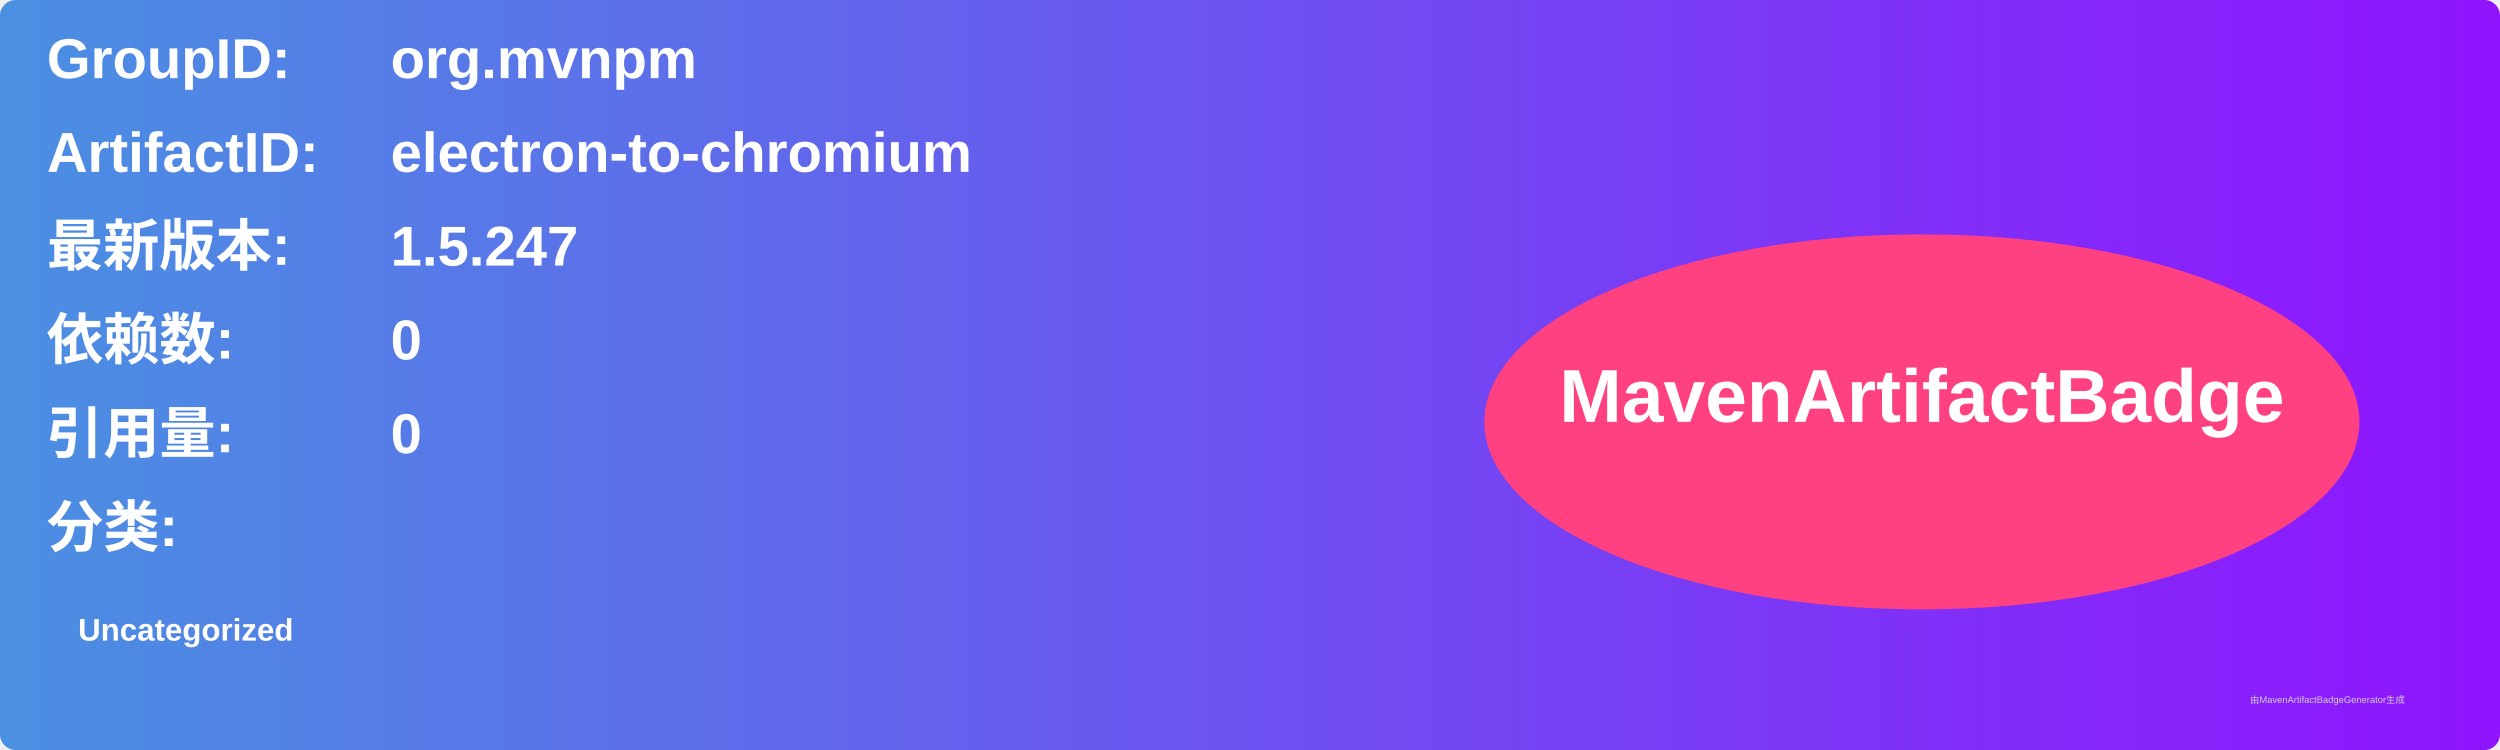
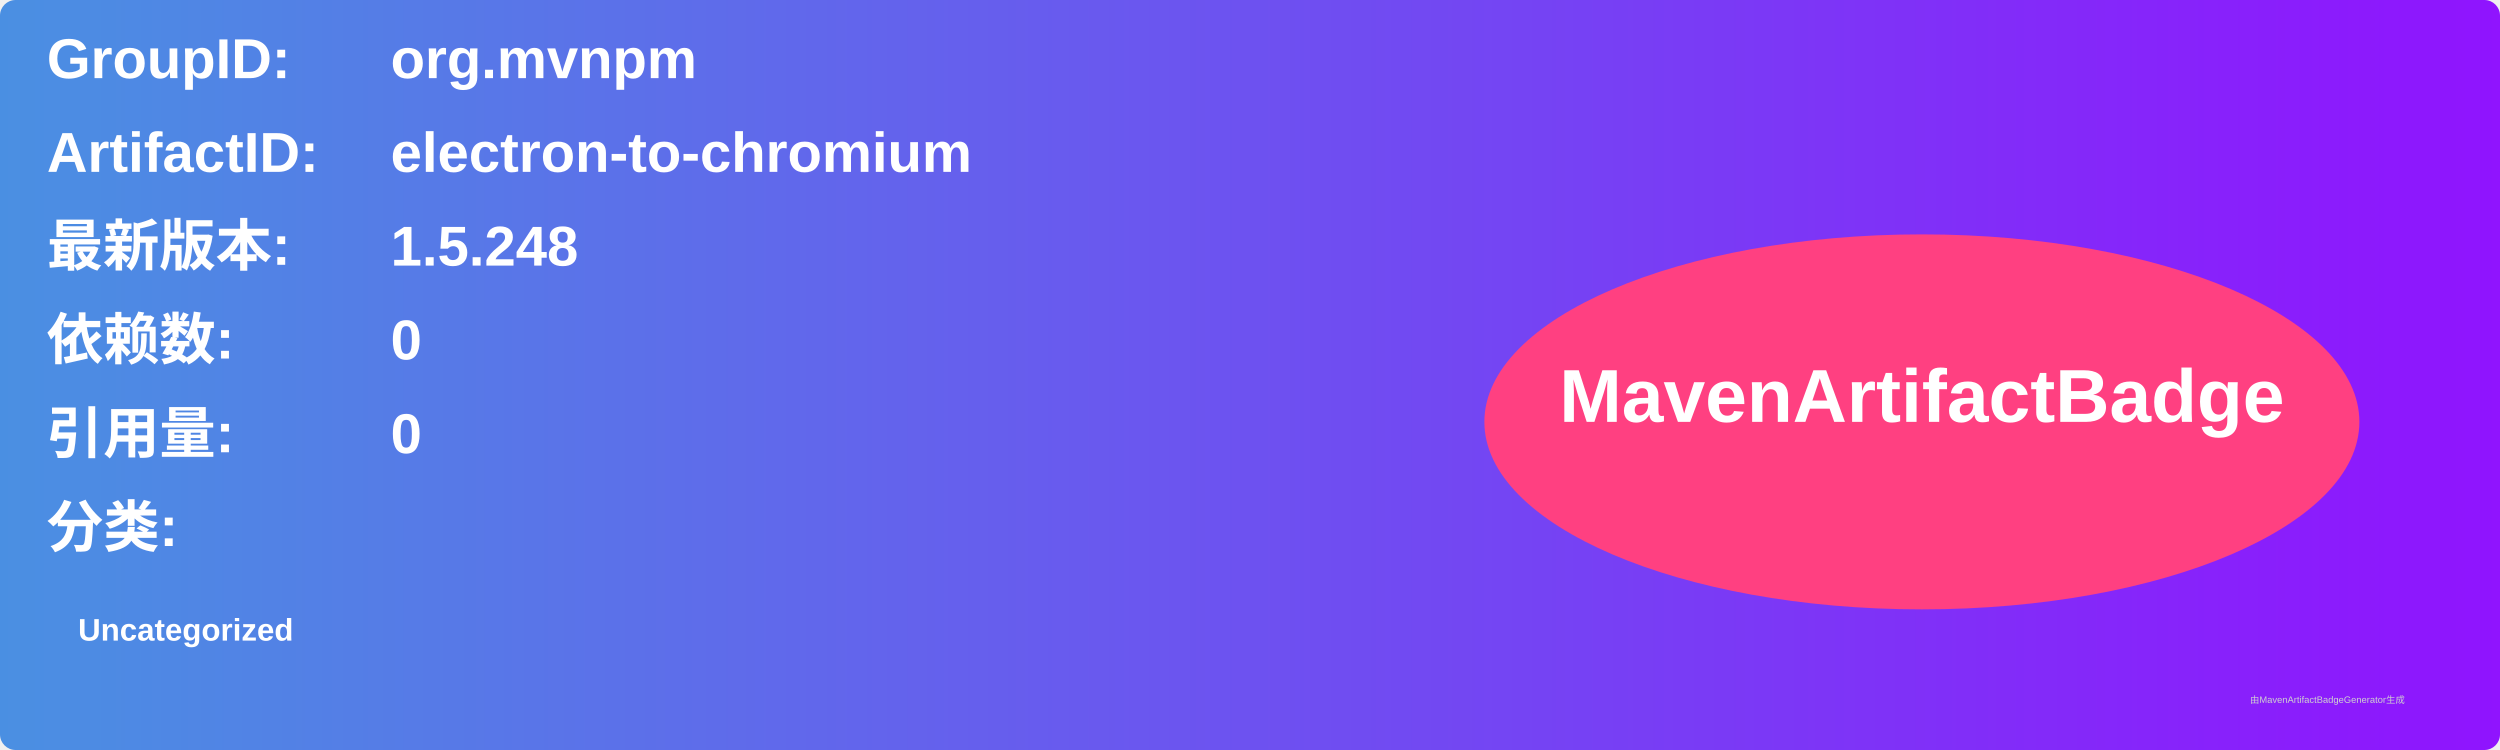
<svg xmlns="http://www.w3.org/2000/svg" width="800" height="240" viewBox="0 0 800 240">
  <linearGradient id="grad" x1="0%" y1="0%" x2="100%" y2="0%">
    <stop offset="0%" stop-color="#4a90e2" />
    <stop offset="100%" stop-color="#9013fe" />
  </linearGradient>
  <rect width="100%" height="100%" rx="5" ry="5" fill="url(#grad)" />
  <g transform="translate(15, 15)">
    <text x="0" y="10" font-family="Arial" font-size="18" fill="white" font-weight="bold" width="260">GroupID:</text>
    <text x="110" y="10" font-family="Arial" font-size="18" fill="white" font-weight="bold" width="460">org.mvnpm</text>
    <text x="0" y="40" font-family="Arial" font-size="18" fill="white" font-weight="bold" width="260">ArtifactID:</text>
    <text x="110" y="40" font-family="Arial" font-size="18" fill="white" font-weight="bold" width="460">electron-to-chromium</text>
    <text x="0" y="70" font-family="Arial" font-size="18" fill="white" font-weight="bold">最新版本:</text>
    <text x="110" y="70" font-family="Arial" font-size="18" fill="white" font-weight="bold">
-       <tspan font-weight="bold">1.5.247</tspan>
+       <tspan font-weight="bold">1.5.248</tspan>
    </text>
    <text x="0" y="100" font-family="Arial" font-size="18" fill="white" font-weight="bold">依赖数: </text>
    <text x="110" y="100" font-family="Arial" font-size="18" fill="white">
      <tspan font-weight="bold">0</tspan>
    </text>
    <text x="0" y="130" font-family="Arial" font-size="18" fill="white" font-weight="bold">引用量: </text>
    <text x="110" y="130" font-family="Arial" font-size="18" fill="white">
      <tspan font-weight="bold">0</tspan>
    </text>
    <text x="0" y="160" font-family="Arial" font-size="18" fill="white" font-weight="bold">分类:</text>
    <text x="10" y="190" font-family="Arial" font-size="10" fill="white">
      <tspan font-weight="bold">Uncategorized</tspan>
    </text>
    <ellipse cx="600" cy="120" rx="140" ry="60" fill="#ff4081" />
    <text x="600" y="120" text-anchor="middle" font-family="Arial" font-size="24" fill="white" font-weight="bold">MavenArtifactBadge</text>
  </g>
  <text x="720" y="225" font-family="Arial" font-size="3" fill="#d0d0d0">由MavenArtifactBadgeGenerator生成</text>
</svg>
